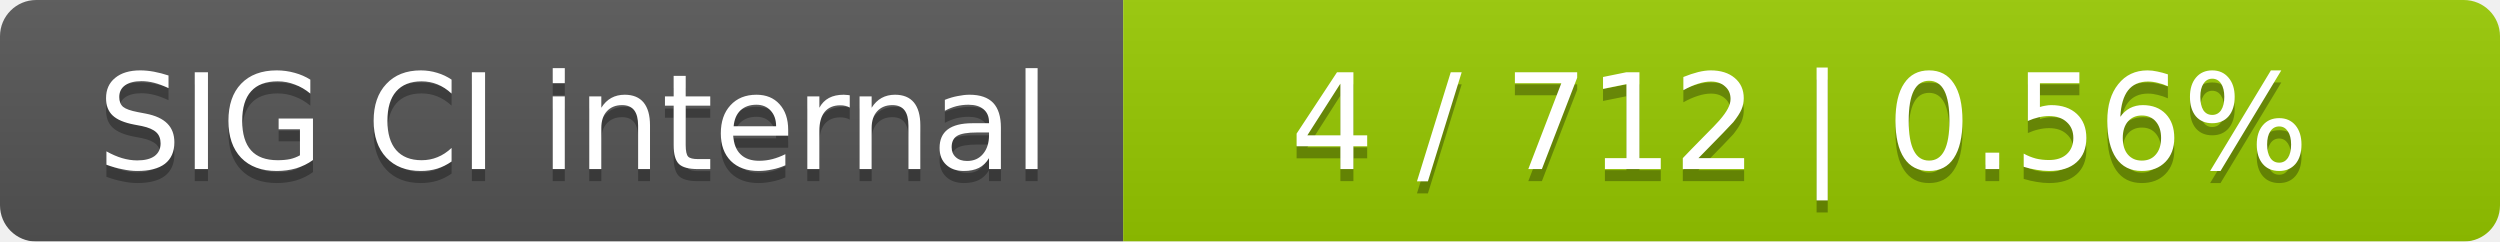
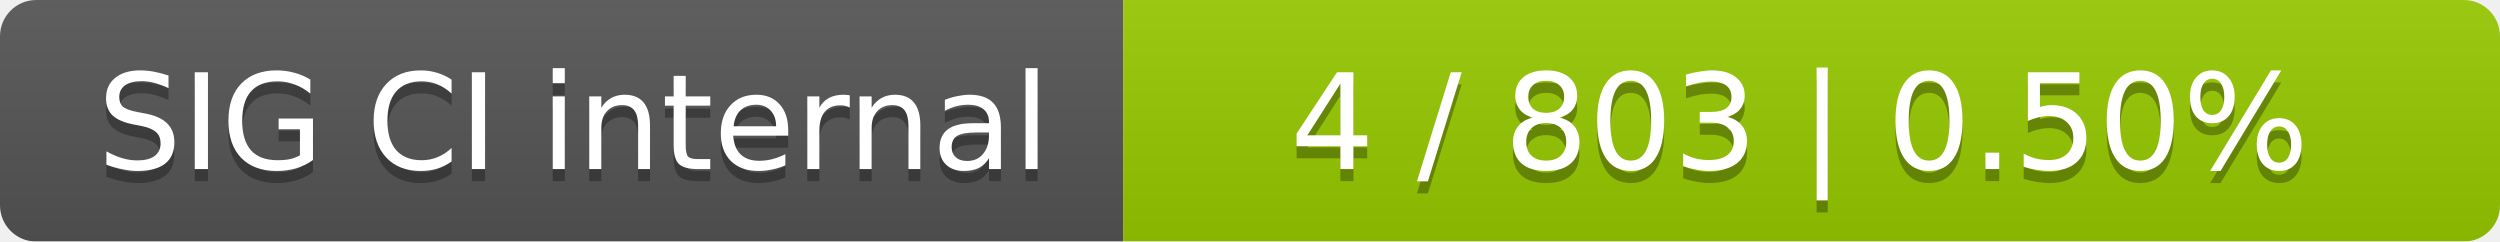
<svg xmlns="http://www.w3.org/2000/svg" width="207" height="20">
  <linearGradient id="smooth" x2="0" y2="100%">
    <stop offset="0" stop-color="#bbb" stop-opacity=".1" />
    <stop offset="1" stop-opacity=".1" />
  </linearGradient>
  <mask id="round">
    <rect width="207" height="20" rx="3" fill="#fff" />
  </mask>
  <g mask="url(#round)">
    <rect width="93" height="20" fill="#555" />
    <rect x="93" width="114" height="20" fill="#97ca00" />
    <rect width="207" height="20" fill="url(#smooth)" />
  </g>
  <g fill="#fff" text-anchor="middle" font-family="DejaVu Sans,Verdana,Geneva,sans-serif" font-size="11">
    <text x="47.5" y="15" fill="#010101" fill-opacity=".3">SIG CI internal</text>
    <text x="47.5" y="14">SIG CI internal</text>
-     <text x="149" y="15" fill="#010101" fill-opacity=".3">4 / 712    |    0.56%</text>
-     <text x="149" y="14">4 / 712    |    0.56%</text>
+     <text x="149" y="15" fill="#010101" fill-opacity=".3">4 / 803    |    0.50%</text>
+     <text x="149" y="14">4 / 803    |    0.50%</text>
  </g>
</svg>
